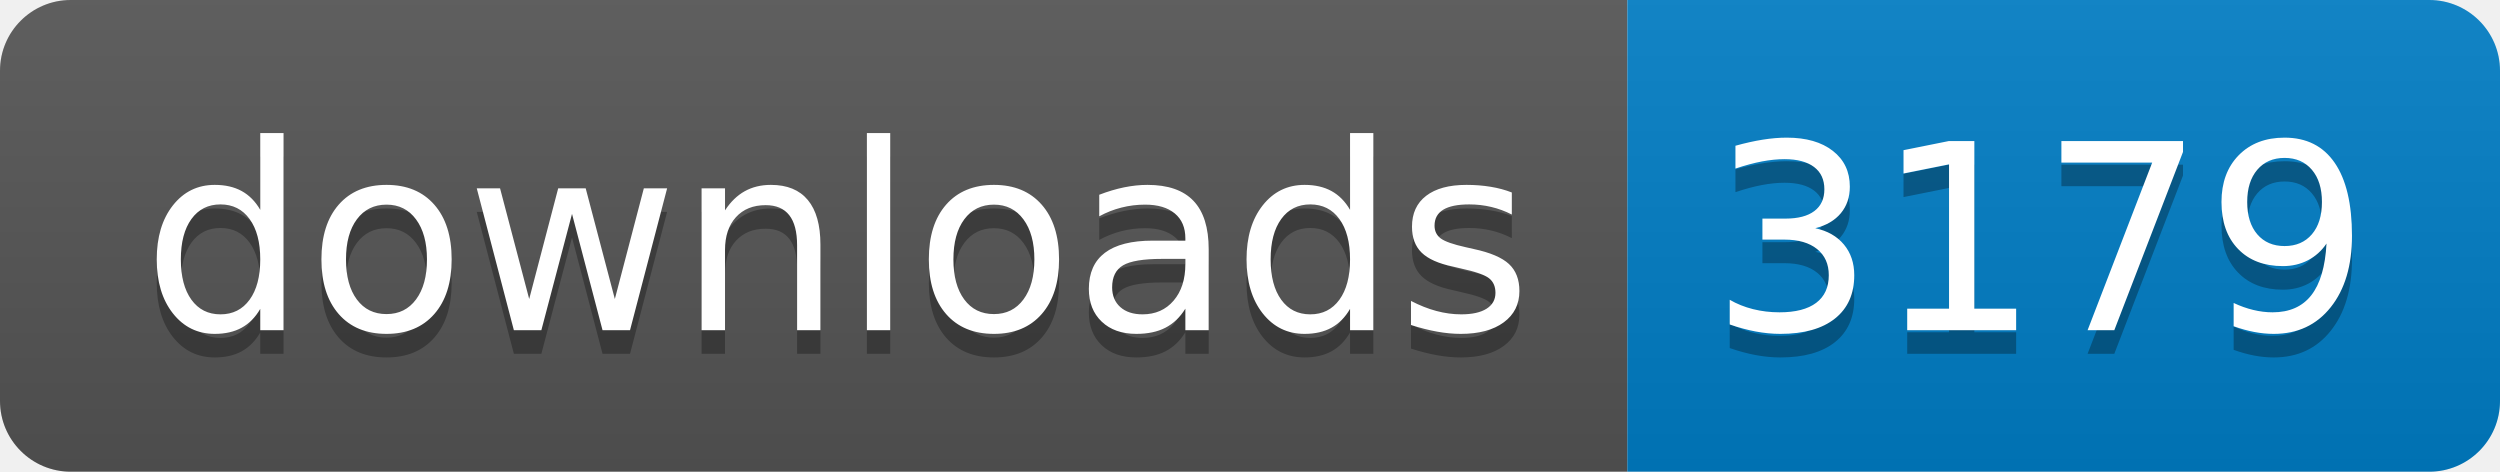
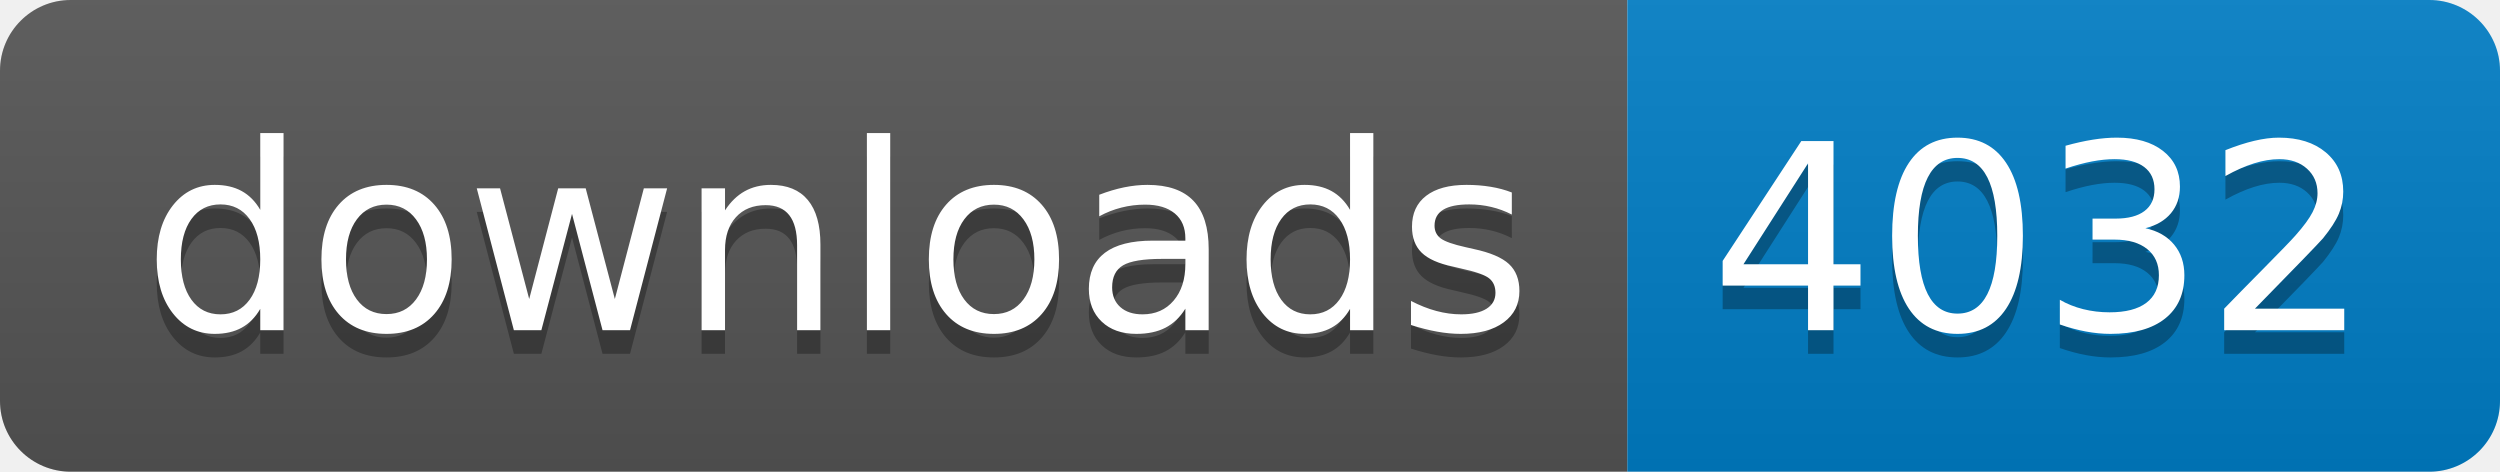
- <svg xmlns="http://www.w3.org/2000/svg" width="106" height="20" role="img" aria-label="downloads: 3179">
+ <svg xmlns="http://www.w3.org/2000/svg" width="106" height="20" role="img" aria-label="downloads: 4032">
  <linearGradient id="s" x2="0" y2="100%">
    <stop offset="0" stop-color="#bbb" stop-opacity=".1" />
    <stop offset="1" stop-opacity=".1" />
  </linearGradient>
  <clipPath id="r">
    <rect width="106" height="20" rx="3" fill="#fff" />
  </clipPath>
  <g clip-path="url(#r)">
    <rect width="69" height="20" fill="#555" />
    <rect x="69" width="37" height="20" fill="#007ec6" />
    <rect width="106" height="20" fill="url(#s)" />
  </g>
  <g fill="#fff" text-anchor="middle" font-family="Verdana,Geneva,DejaVu Sans,sans-serif" text-rendering="geometricPrecision" font-size="110">
    <text aria-hidden="true" x="355" y="150" fill="#010101" fill-opacity=".3" transform="scale(.1)" textLength="590">downloads</text>
    <text x="355" y="140" transform="scale(.1)" fill="#fff" textLength="590">downloads</text>
-     <text aria-hidden="true" x="865" y="150" fill="#010101" fill-opacity=".3" transform="scale(.1)" textLength="270">3179</text>
-     <text x="865" y="140" transform="scale(.1)" fill="#fff" textLength="270">3179</text>
+     <text aria-hidden="true" x="865" y="150" fill="#010101" fill-opacity=".3" transform="scale(.1)" textLength="270">4032</text>
+     <text x="865" y="140" transform="scale(.1)" fill="#fff" textLength="270">4032</text>
  </g>
</svg>
